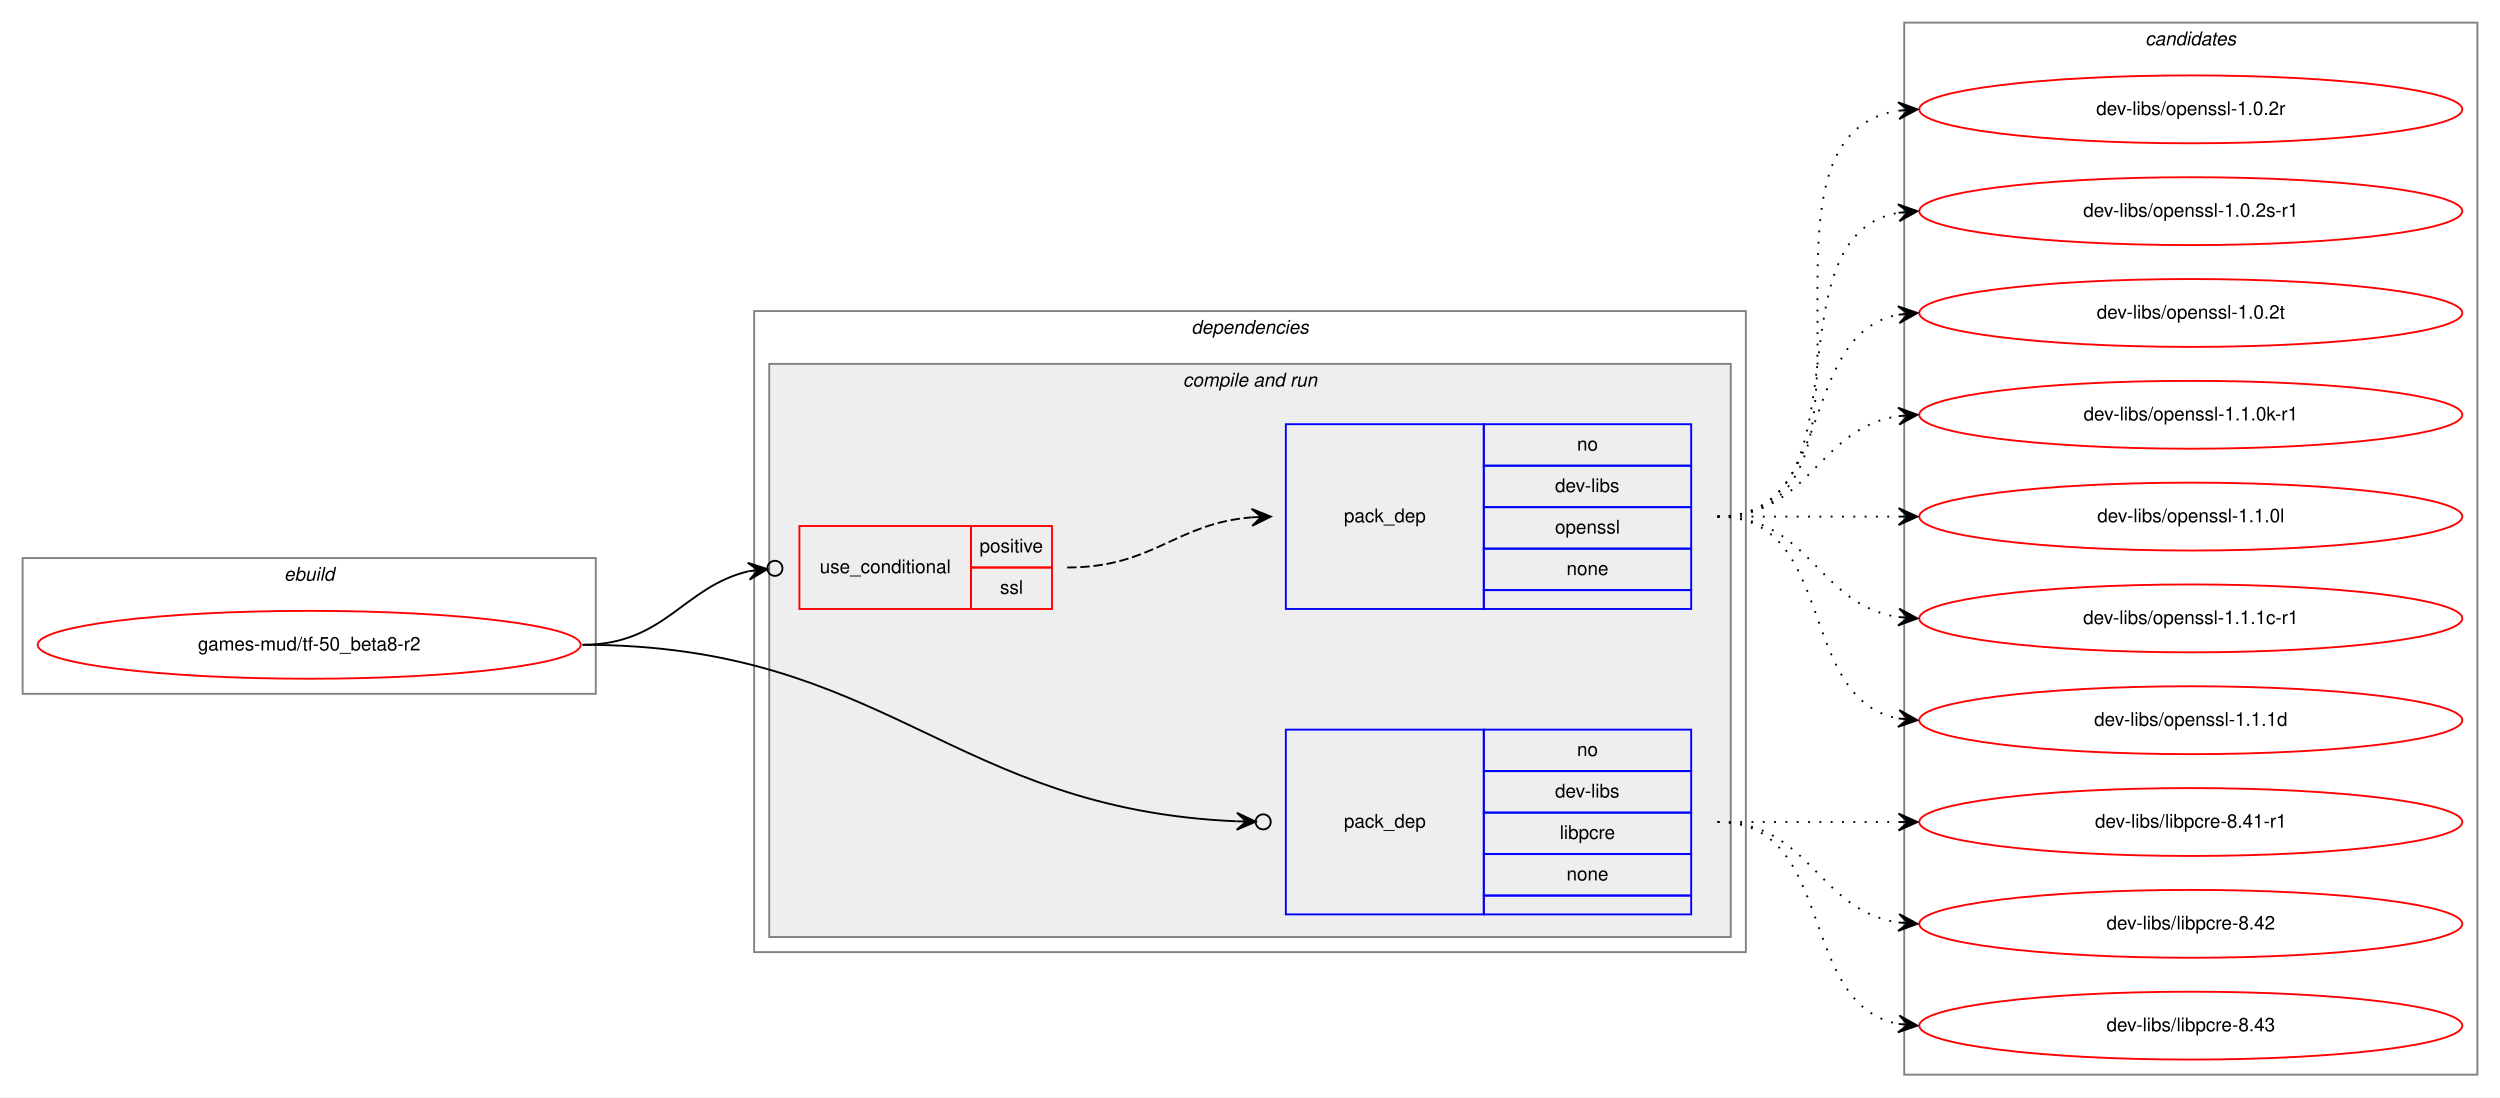
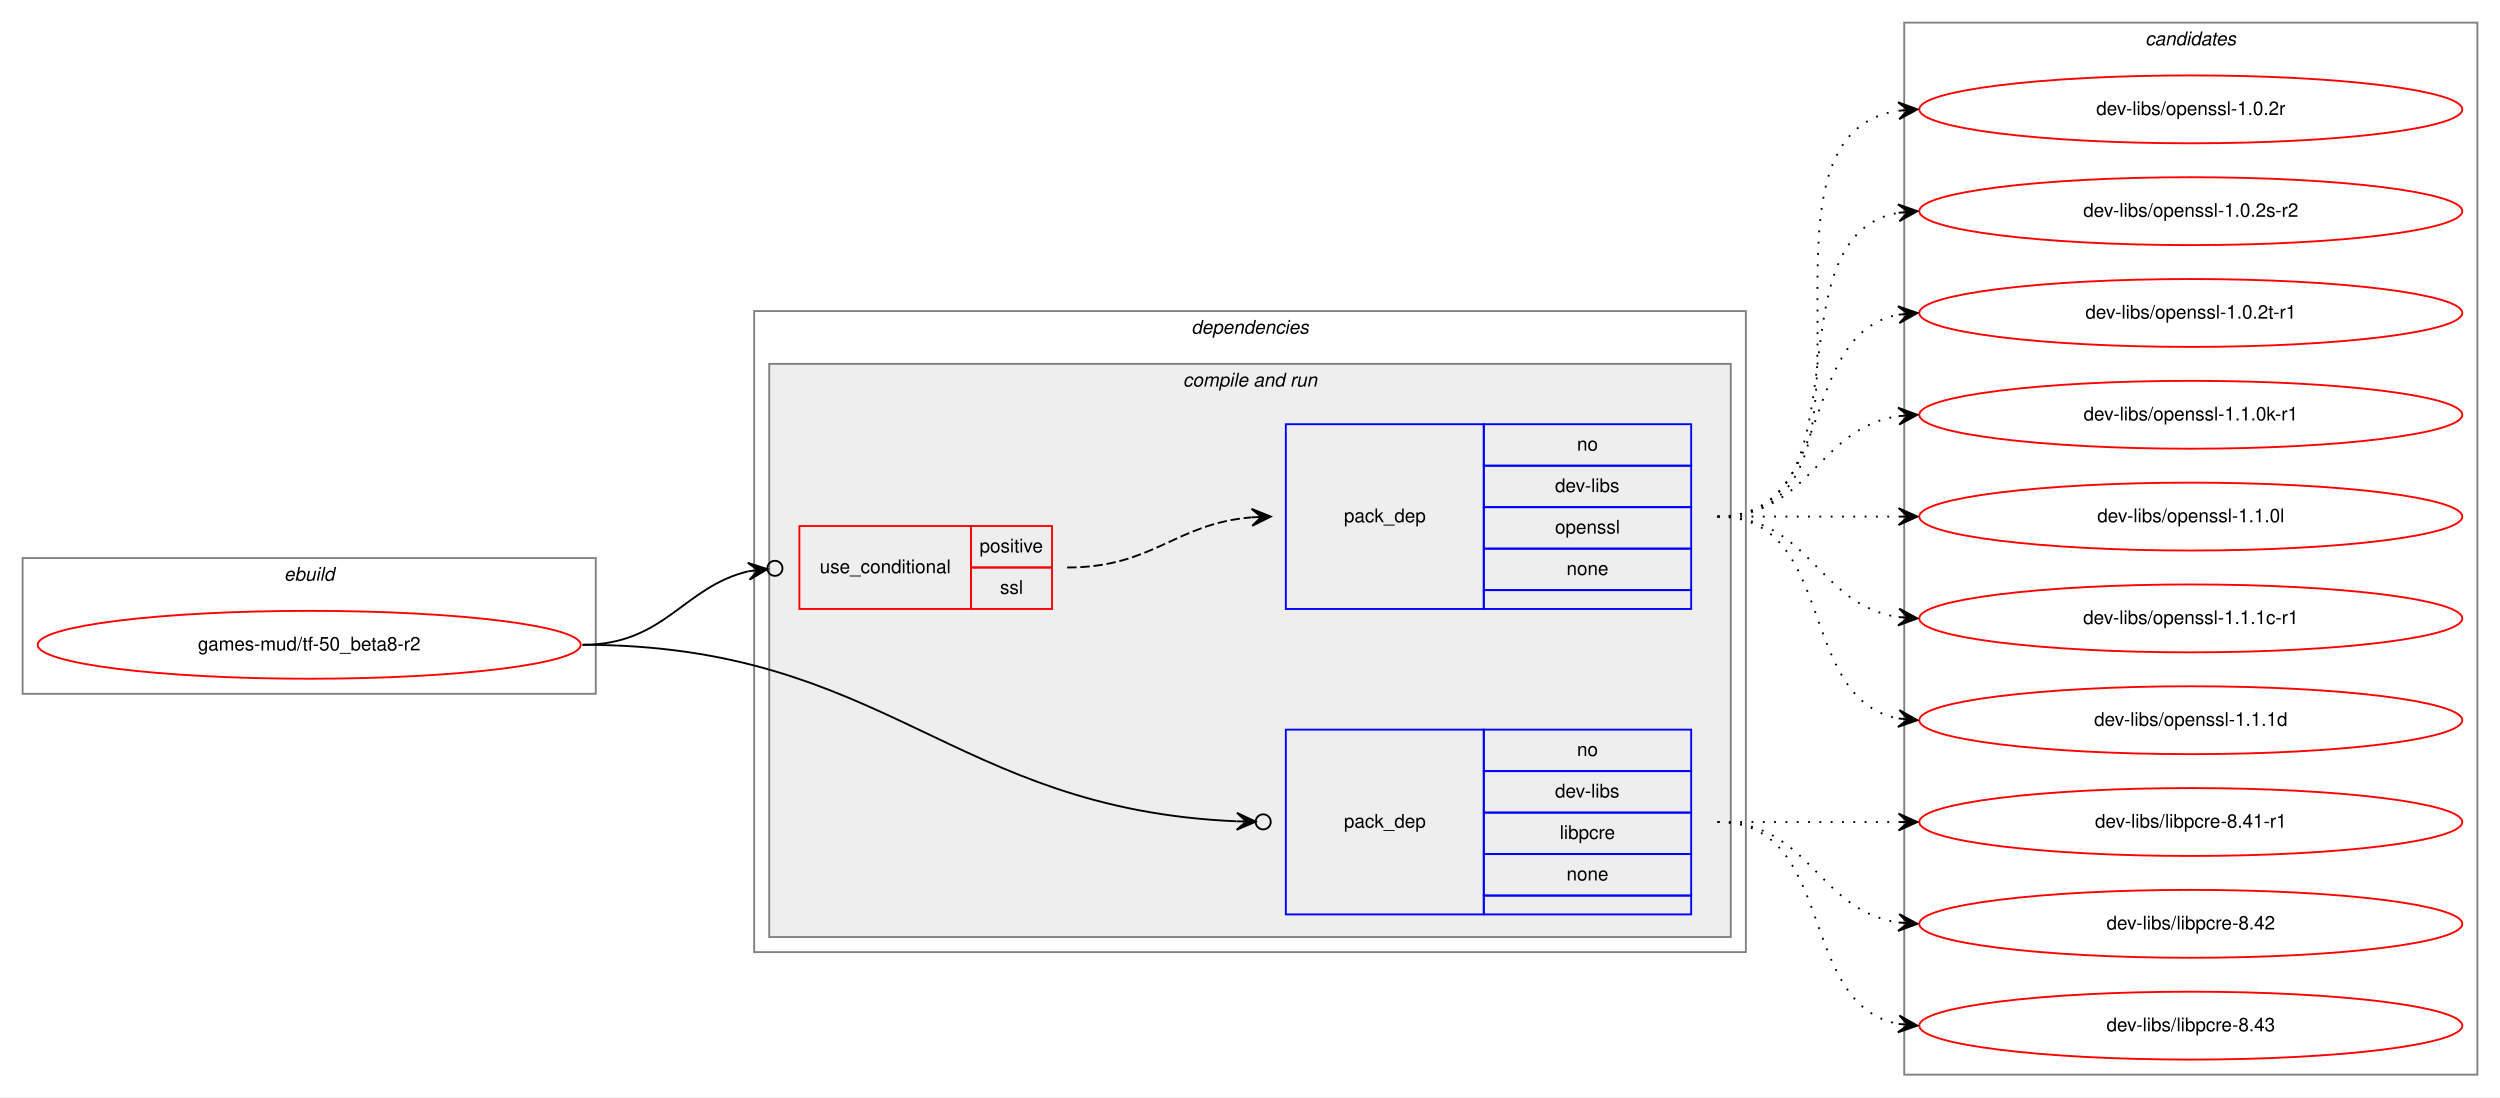
<svg xmlns="http://www.w3.org/2000/svg" xmlns:xlink="http://www.w3.org/1999/xlink" width="1326pt" height="582pt" viewBox="0.00 0.00 1326.00 582.00">
  <g id="graph0" class="graph" transform="scale(1 1) rotate(0) translate(4 578)">
    <polygon fill="white" stroke="transparent" points="-4,4 -4,-578 1322,-578 1322,4 -4,4" />
    <g id="clust1" class="cluster">
      <polygon fill="none" stroke="gray" points="8,-210 8,-282 312,-282 312,-210 8,-210" />
      <text text-anchor="start" x="146.66" y="-270" font-family="Helvetica,sans-Serif" font-style="italic" font-size="10.00">ebuild</text>
    </g>
    <g id="clust2" class="cluster">
      <polygon fill="none" stroke="gray" points="396,-73 396,-413 922,-413 922,-73 396,-73" />
      <text text-anchor="start" x="627.88" y="-401" font-family="Helvetica,sans-Serif" font-style="italic" font-size="10.00">dependencies</text>
    </g>
    <g id="clust4" class="cluster">
      <polygon fill="#eeeeee" stroke="gray" points="404,-81 404,-385 914,-385 914,-81 404,-81" />
      <text text-anchor="start" x="623.44" y="-373" font-family="Helvetica,sans-Serif" font-style="italic" font-size="10.00">compile and run</text>
    </g>
    <g id="clust9" class="cluster">
      <polygon fill="none" stroke="gray" points="1006,-8 1006,-566 1310,-566 1310,-8 1006,-8" />
      <text text-anchor="start" x="1133.82" y="-554" font-family="Helvetica,sans-Serif" font-style="italic" font-size="10.00">candidates</text>
    </g>
    <g id="node1" class="node">
      <g id="a_node1">
        <a xlink:href="../games-mud/tf-50_beta8-r2.svg" xlink:title="games-mud/tf-50_beta8-r2">
          <ellipse fill="none" stroke="red" cx="160" cy="-236" rx="144" ry="18" />
          <text text-anchor="middle" x="160" y="-233" font-family="Helvetica,sans-Serif" font-size="10.00">games-mud/tf-50_beta8-r2</text>
        </a>
      </g>
    </g>
    <g id="node2" class="node">
      <polygon fill="none" stroke="red" points="420,-255 420,-299 511,-299 511,-255 420,-255" />
      <text text-anchor="start" x="430.77" y="-274" font-family="Helvetica,sans-Serif" font-size="10.00">use_conditional</text>
      <polygon fill="none" stroke="red" points="511,-277 511,-299 554,-299 554,-277 511,-277" />
      <text text-anchor="start" x="515.55" y="-285" font-family="Helvetica,sans-Serif" font-size="10.00">positive</text>
      <polygon fill="none" stroke="red" points="511,-255 511,-277 554,-277 554,-255 511,-255" />
      <text text-anchor="start" x="526.39" y="-263" font-family="Helvetica,sans-Serif" font-size="10.00">ssl</text>
    </g>
    <g id="edge2" class="edge">
      <path fill="none" stroke="black" d="M305,-236C348.8,-236 358.36,-266.83 393.07,-275.02" />
      <ellipse fill="none" stroke="black" cx="407.02" cy="-276.56" rx="4" ry="4" />
      <polygon fill="black" stroke="black" points="403.05,-276.12 392.62,-279.5 398.08,-275.57 393.11,-275.03 393.11,-275.03 393.11,-275.03 398.08,-275.57 393.6,-270.55 403.05,-276.12 403.05,-276.12" />
    </g>
    <g id="node4" class="node">
      <polygon fill="none" stroke="blue" points="678,-93 678,-191 783,-191 783,-93 678,-93" />
      <text text-anchor="start" x="708.82" y="-139" font-family="Helvetica,sans-Serif" font-size="10.00">pack_dep</text>
      <polygon fill="none" stroke="blue" points="783,-169 783,-191 893,-191 893,-169 783,-169" />
      <text text-anchor="start" x="832.44" y="-177" font-family="Helvetica,sans-Serif" font-size="10.00">no</text>
      <polygon fill="none" stroke="blue" points="783,-147 783,-169 893,-169 893,-147 783,-147" />
      <text text-anchor="start" x="820.78" y="-155" font-family="Helvetica,sans-Serif" font-size="10.00">dev-libs</text>
      <polygon fill="none" stroke="blue" points="783,-125 783,-147 893,-147 893,-125 783,-125" />
      <text text-anchor="start" x="823.28" y="-133" font-family="Helvetica,sans-Serif" font-size="10.00">libpcre</text>
      <polygon fill="none" stroke="blue" points="783,-103 783,-125 893,-125 893,-103 783,-103" />
      <text text-anchor="start" x="826.88" y="-111" font-family="Helvetica,sans-Serif" font-size="10.00">none</text>
      <polygon fill="none" stroke="blue" points="783,-93 783,-103 893,-103 893,-93 783,-93" />
    </g>
    <g id="edge3" class="edge">
      <path fill="none" stroke="black" d="M305,-236C466.3,-236 500.07,-148.85 651.91,-142.38" />
      <ellipse fill="none" stroke="black" cx="666" cy="-142.08" rx="4" ry="4" />
      <polygon fill="black" stroke="black" points="662,-142.17 652.1,-146.88 657,-142.27 652,-142.38 652,-142.38 652,-142.38 657,-142.27 651.91,-137.88 662,-142.17 662,-142.17" />
    </g>
    <g id="node3" class="node">
      <polygon fill="none" stroke="blue" points="678,-255 678,-353 783,-353 783,-255 678,-255" />
      <text text-anchor="start" x="708.82" y="-301" font-family="Helvetica,sans-Serif" font-size="10.00">pack_dep</text>
      <polygon fill="none" stroke="blue" points="783,-331 783,-353 893,-353 893,-331 783,-331" />
      <text text-anchor="start" x="832.44" y="-339" font-family="Helvetica,sans-Serif" font-size="10.00">no</text>
      <polygon fill="none" stroke="blue" points="783,-309 783,-331 893,-331 893,-309 783,-309" />
      <text text-anchor="start" x="820.78" y="-317" font-family="Helvetica,sans-Serif" font-size="10.00">dev-libs</text>
      <polygon fill="none" stroke="blue" points="783,-287 783,-309 893,-309 893,-287 783,-287" />
      <text text-anchor="start" x="820.77" y="-295" font-family="Helvetica,sans-Serif" font-size="10.00">openssl</text>
      <polygon fill="none" stroke="blue" points="783,-265 783,-287 893,-287 893,-265 783,-265" />
      <text text-anchor="start" x="826.88" y="-273" font-family="Helvetica,sans-Serif" font-size="10.00">none</text>
      <polygon fill="none" stroke="blue" points="783,-255 783,-265 893,-265 893,-255 783,-255" />
    </g>
    <g id="edge1" class="edge">
      <path fill="none" stroke="black" stroke-dasharray="5,2" d="M562,-277C607.9,-277 619,-300.24 659.88,-303.6" />
      <polygon fill="black" stroke="black" points="670,-304 659.83,-308.1 665,-303.8 660.01,-303.6 660.01,-303.6 660.01,-303.6 665,-303.8 660.19,-299.11 670,-304 670,-304" />
    </g>
    <g id="node5" class="node">
      <g id="a_node5">
        <a xlink:href="../dev-libs/openssl-1.0.2r.svg" xlink:title="dev-libs/openssl-1.0.2r">
          <ellipse fill="none" stroke="red" cx="1158" cy="-520" rx="144" ry="18" />
          <text text-anchor="middle" x="1158" y="-517" font-family="Helvetica,sans-Serif" font-size="10.00">dev-libs/openssl-1.0.2r</text>
        </a>
      </g>
    </g>
    <g id="edge4" class="edge">
      <path fill="none" stroke="black" stroke-dasharray="1,5" d="M907,-304C1010.28,-304 913.19,-505.49 1002.77,-519.26" />
      <polygon fill="black" stroke="black" points="1013,-520 1002.7,-523.77 1008.01,-519.64 1003.03,-519.28 1003.03,-519.28 1003.03,-519.28 1008.01,-519.64 1003.35,-514.79 1013,-520 1013,-520" />
    </g>
    <g id="node6" class="node">
      <g id="a_node6">
-         <a xlink:href="../dev-libs/openssl-1.0.2s-r1.svg" xlink:title="dev-libs/openssl-1.0.2s-r1">
+         <a xlink:href="../dev-libs/openssl-1.0.2s-r2.svg" xlink:title="dev-libs/openssl-1.0.2s-r2">
          <ellipse fill="none" stroke="red" cx="1158" cy="-466" rx="144" ry="18" />
-           <text text-anchor="middle" x="1158" y="-463" font-family="Helvetica,sans-Serif" font-size="10.00">dev-libs/openssl-1.0.2s-r1</text>
+           <text text-anchor="middle" x="1158" y="-463" font-family="Helvetica,sans-Serif" font-size="10.00">dev-libs/openssl-1.0.2s-r2</text>
        </a>
      </g>
    </g>
    <g id="edge5" class="edge">
      <path fill="none" stroke="black" stroke-dasharray="1,5" d="M907,-304C989.35,-304 932.36,-452.38 1002.73,-465.13" />
      <polygon fill="black" stroke="black" points="1013,-466 1002.66,-469.64 1008.02,-465.58 1003.04,-465.15 1003.04,-465.15 1003.04,-465.15 1008.02,-465.58 1003.42,-460.67 1013,-466 1013,-466" />
    </g>
    <g id="node7" class="node">
      <g id="a_node7">
-         <a xlink:href="../dev-libs/openssl-1.0.2t.svg" xlink:title="dev-libs/openssl-1.0.2t">
+         <a xlink:href="../dev-libs/openssl-1.0.2t-r1.svg" xlink:title="dev-libs/openssl-1.0.2t-r1">
          <ellipse fill="none" stroke="red" cx="1158" cy="-412" rx="144" ry="18" />
-           <text text-anchor="middle" x="1158" y="-409" font-family="Helvetica,sans-Serif" font-size="10.00">dev-libs/openssl-1.0.2t</text>
+           <text text-anchor="middle" x="1158" y="-409" font-family="Helvetica,sans-Serif" font-size="10.00">dev-libs/openssl-1.0.2t-r1</text>
        </a>
      </g>
    </g>
    <g id="edge6" class="edge">
      <path fill="none" stroke="black" stroke-dasharray="1,5" d="M907,-304C970.58,-304 948.58,-400.51 1002.79,-411.07" />
      <polygon fill="black" stroke="black" points="1013,-412 1002.63,-415.57 1008.02,-411.54 1003.04,-411.09 1003.04,-411.09 1003.04,-411.09 1008.02,-411.54 1003.45,-406.61 1013,-412 1013,-412" />
    </g>
    <g id="node8" class="node">
      <g id="a_node8">
        <a xlink:href="../dev-libs/openssl-1.1.0k-r1.svg" xlink:title="dev-libs/openssl-1.1.0k-r1">
          <ellipse fill="none" stroke="red" cx="1158" cy="-358" rx="144" ry="18" />
          <text text-anchor="middle" x="1158" y="-355" font-family="Helvetica,sans-Serif" font-size="10.00">dev-libs/openssl-1.1.0k-r1</text>
        </a>
      </g>
    </g>
    <g id="edge7" class="edge">
      <path fill="none" stroke="black" stroke-dasharray="1,5" d="M907,-304C956.26,-304 959.85,-350.87 1002.86,-357.28" />
      <polygon fill="black" stroke="black" points="1013,-358 1002.71,-361.78 1008.01,-357.64 1003.03,-357.29 1003.03,-357.29 1003.03,-357.29 1008.01,-357.64 1003.35,-352.8 1013,-358 1013,-358" />
    </g>
    <g id="node9" class="node">
      <g id="a_node9">
        <a xlink:href="../dev-libs/openssl-1.1.0l.svg" xlink:title="dev-libs/openssl-1.1.0l">
          <ellipse fill="none" stroke="red" cx="1158" cy="-304" rx="144" ry="18" />
          <text text-anchor="middle" x="1158" y="-301" font-family="Helvetica,sans-Serif" font-size="10.00">dev-libs/openssl-1.1.0l</text>
        </a>
      </g>
    </g>
    <g id="edge8" class="edge">
      <path fill="none" stroke="black" stroke-dasharray="1,5" d="M907,-304C950.43,-304 963.83,-304 1002.57,-304" />
      <polygon fill="black" stroke="black" points="1013,-304 1003,-308.5 1008,-304 1003,-304 1003,-304 1003,-304 1008,-304 1003,-299.5 1013,-304 1013,-304" />
    </g>
    <g id="node10" class="node">
      <g id="a_node10">
        <a xlink:href="../dev-libs/openssl-1.1.1c-r1.svg" xlink:title="dev-libs/openssl-1.1.1c-r1">
          <ellipse fill="none" stroke="red" cx="1158" cy="-250" rx="144" ry="18" />
          <text text-anchor="middle" x="1158" y="-247" font-family="Helvetica,sans-Serif" font-size="10.00">dev-libs/openssl-1.1.1c-r1</text>
        </a>
      </g>
    </g>
    <g id="edge9" class="edge">
      <path fill="none" stroke="black" stroke-dasharray="1,5" d="M907,-304C956.26,-304 959.85,-257.13 1002.86,-250.72" />
      <polygon fill="black" stroke="black" points="1013,-250 1003.35,-255.2 1008.01,-250.36 1003.03,-250.71 1003.03,-250.71 1003.03,-250.71 1008.01,-250.36 1002.71,-246.22 1013,-250 1013,-250" />
    </g>
    <g id="node11" class="node">
      <g id="a_node11">
        <a xlink:href="../dev-libs/openssl-1.1.1d.svg" xlink:title="dev-libs/openssl-1.1.1d">
          <ellipse fill="none" stroke="red" cx="1158" cy="-196" rx="144" ry="18" />
          <text text-anchor="middle" x="1158" y="-193" font-family="Helvetica,sans-Serif" font-size="10.00">dev-libs/openssl-1.1.1d</text>
        </a>
      </g>
    </g>
    <g id="edge10" class="edge">
      <path fill="none" stroke="black" stroke-dasharray="1,5" d="M907,-304C970.58,-304 948.58,-207.49 1002.79,-196.93" />
      <polygon fill="black" stroke="black" points="1013,-196 1003.45,-201.39 1008.02,-196.46 1003.04,-196.91 1003.04,-196.91 1003.04,-196.91 1008.02,-196.46 1002.63,-192.43 1013,-196 1013,-196" />
    </g>
    <g id="node12" class="node">
      <g id="a_node12">
        <a xlink:href="../dev-libs/libpcre-8.41-r1.svg" xlink:title="dev-libs/libpcre-8.41-r1">
          <ellipse fill="none" stroke="red" cx="1158" cy="-142" rx="144" ry="18" />
          <text text-anchor="middle" x="1158" y="-139" font-family="Helvetica,sans-Serif" font-size="10.00">dev-libs/libpcre-8.41-r1</text>
        </a>
      </g>
    </g>
    <g id="edge11" class="edge">
      <path fill="none" stroke="black" stroke-dasharray="1,5" d="M907,-142C950.43,-142 963.83,-142 1002.57,-142" />
      <polygon fill="black" stroke="black" points="1013,-142 1003,-146.5 1008,-142 1003,-142 1003,-142 1003,-142 1008,-142 1003,-137.5 1013,-142 1013,-142" />
    </g>
    <g id="node13" class="node">
      <g id="a_node13">
        <a xlink:href="../dev-libs/libpcre-8.42.svg" xlink:title="dev-libs/libpcre-8.42">
          <ellipse fill="none" stroke="red" cx="1158" cy="-88" rx="144" ry="18" />
          <text text-anchor="middle" x="1158" y="-85" font-family="Helvetica,sans-Serif" font-size="10.00">dev-libs/libpcre-8.42</text>
        </a>
      </g>
    </g>
    <g id="edge12" class="edge">
      <path fill="none" stroke="black" stroke-dasharray="1,5" d="M907,-142C956.26,-142 959.85,-95.13 1002.86,-88.72" />
      <polygon fill="black" stroke="black" points="1013,-88 1003.35,-93.2 1008.01,-88.36 1003.03,-88.71 1003.03,-88.71 1003.03,-88.71 1008.01,-88.36 1002.71,-84.22 1013,-88 1013,-88" />
    </g>
    <g id="node14" class="node">
      <g id="a_node14">
        <a xlink:href="../dev-libs/libpcre-8.43.svg" xlink:title="dev-libs/libpcre-8.43">
          <ellipse fill="none" stroke="red" cx="1158" cy="-34" rx="144" ry="18" />
          <text text-anchor="middle" x="1158" y="-31" font-family="Helvetica,sans-Serif" font-size="10.00">dev-libs/libpcre-8.43</text>
        </a>
      </g>
    </g>
    <g id="edge13" class="edge">
      <path fill="none" stroke="black" stroke-dasharray="1,5" d="M907,-142C970.58,-142 948.58,-45.49 1002.79,-34.93" />
      <polygon fill="black" stroke="black" points="1013,-34 1003.45,-39.39 1008.02,-34.46 1003.04,-34.91 1003.04,-34.91 1003.04,-34.91 1008.02,-34.46 1002.63,-30.43 1013,-34 1013,-34" />
    </g>
  </g>
</svg>
